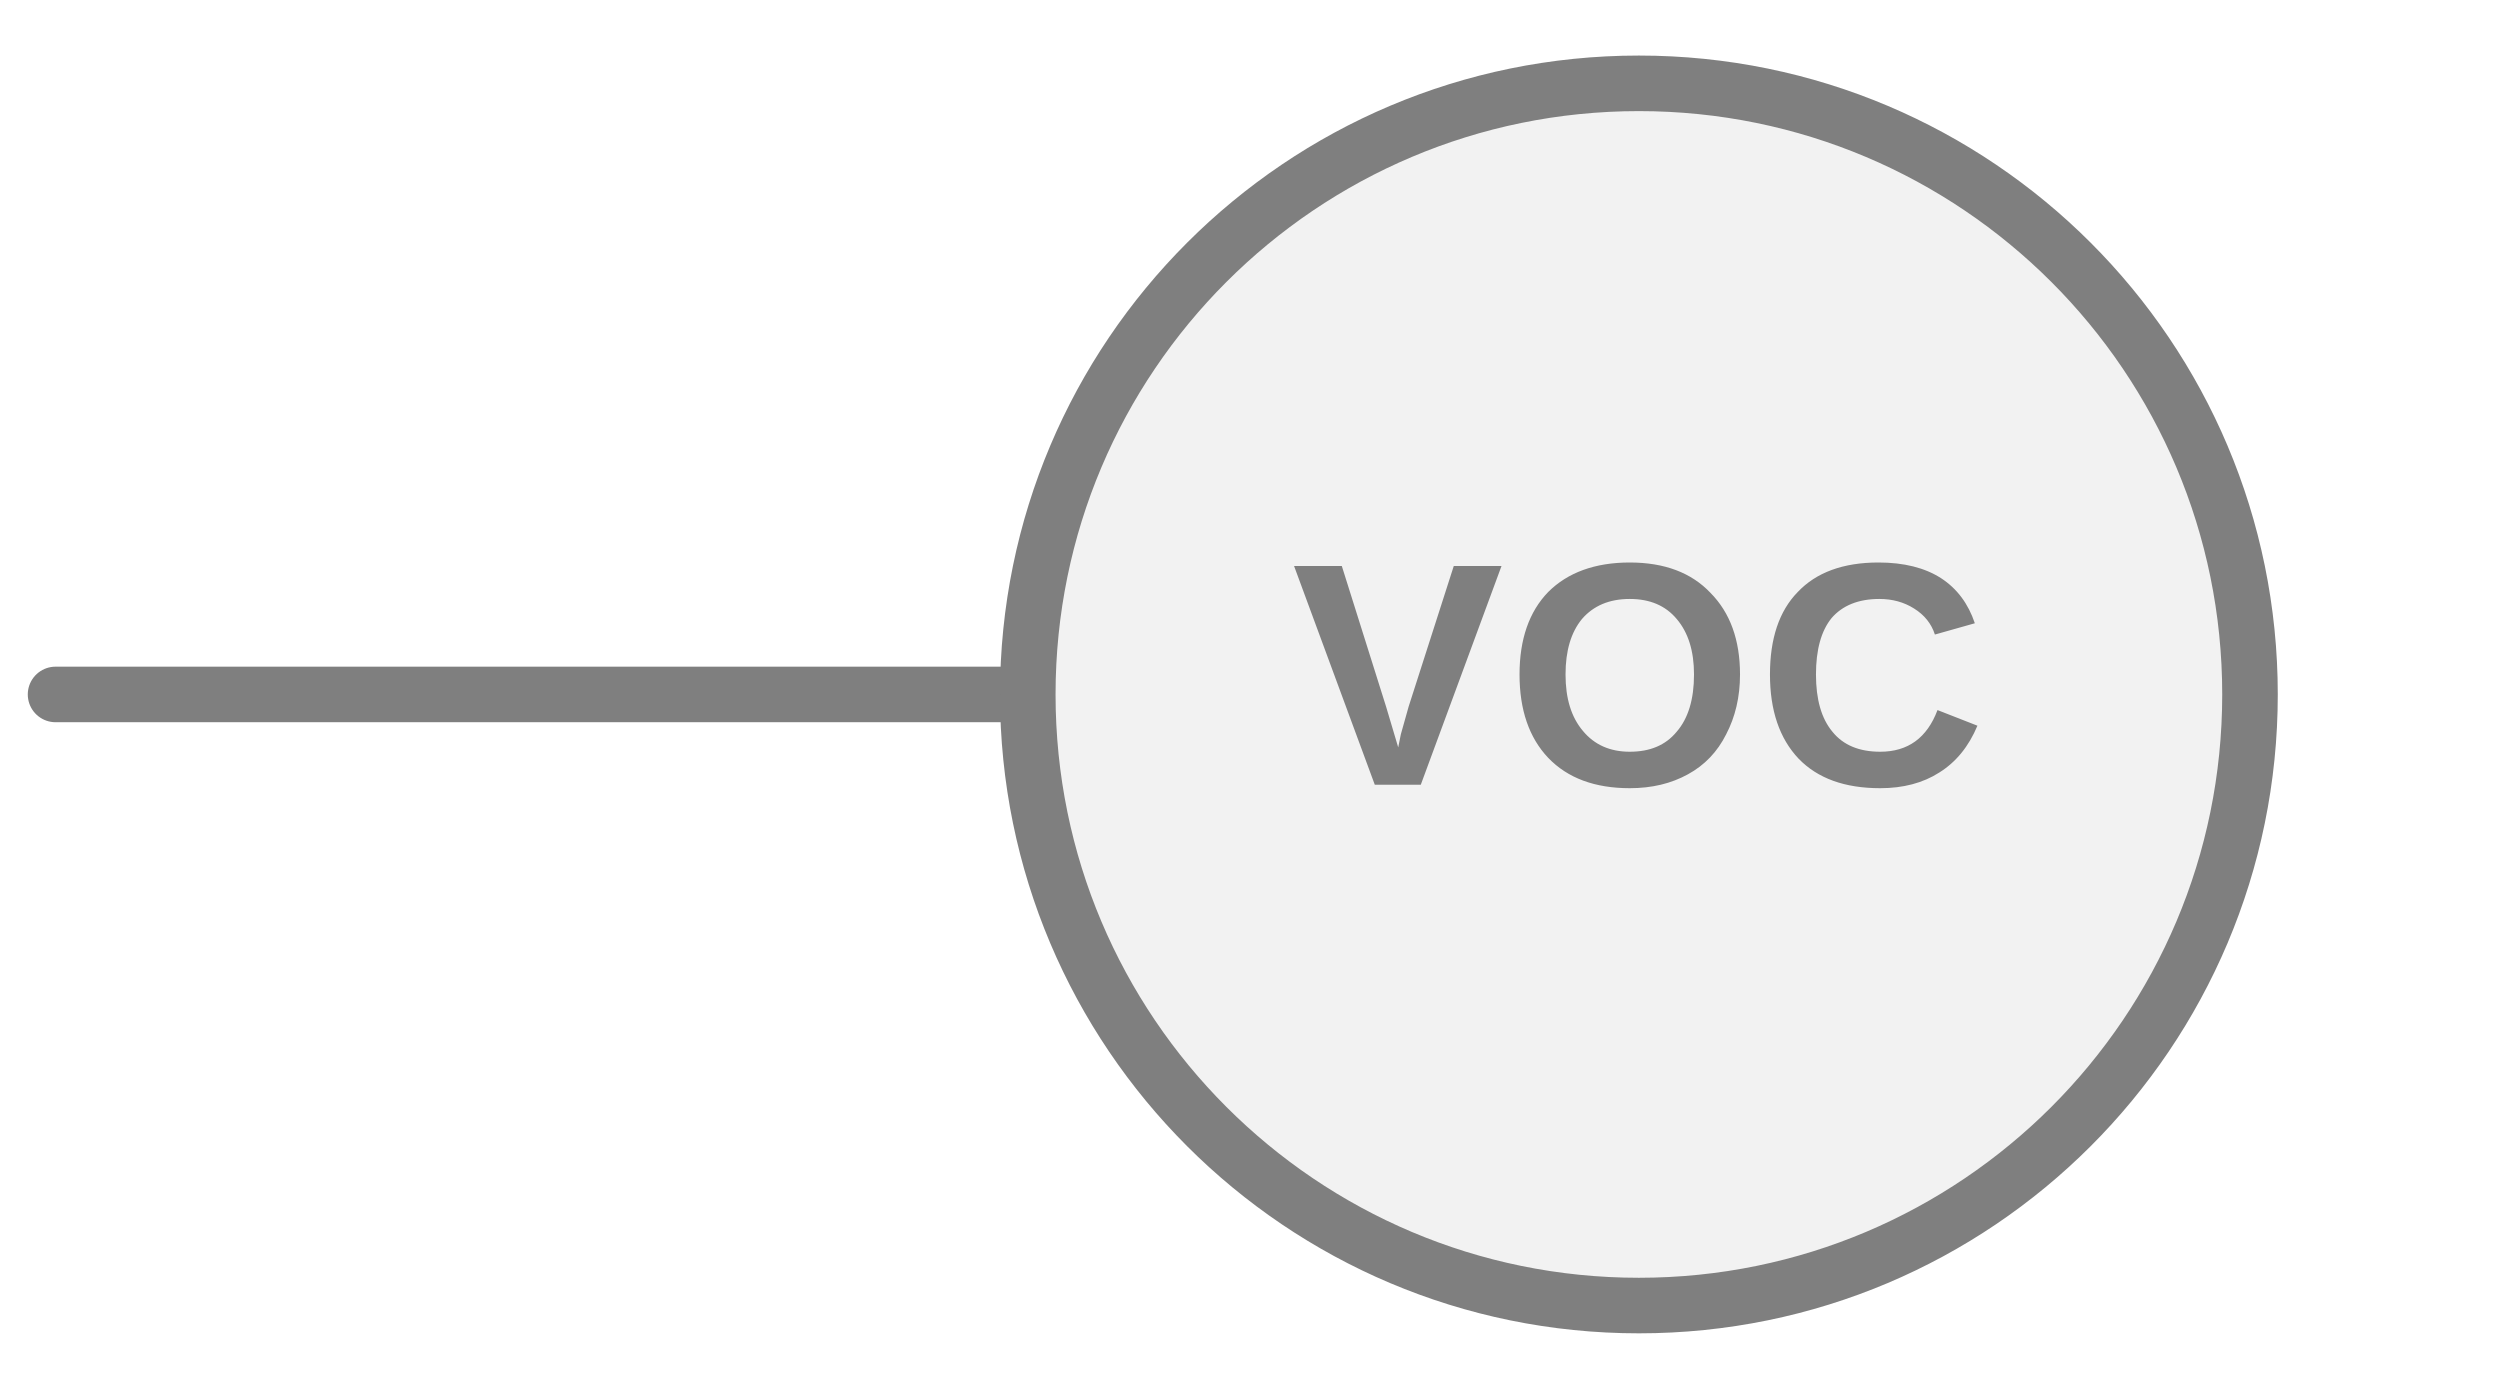
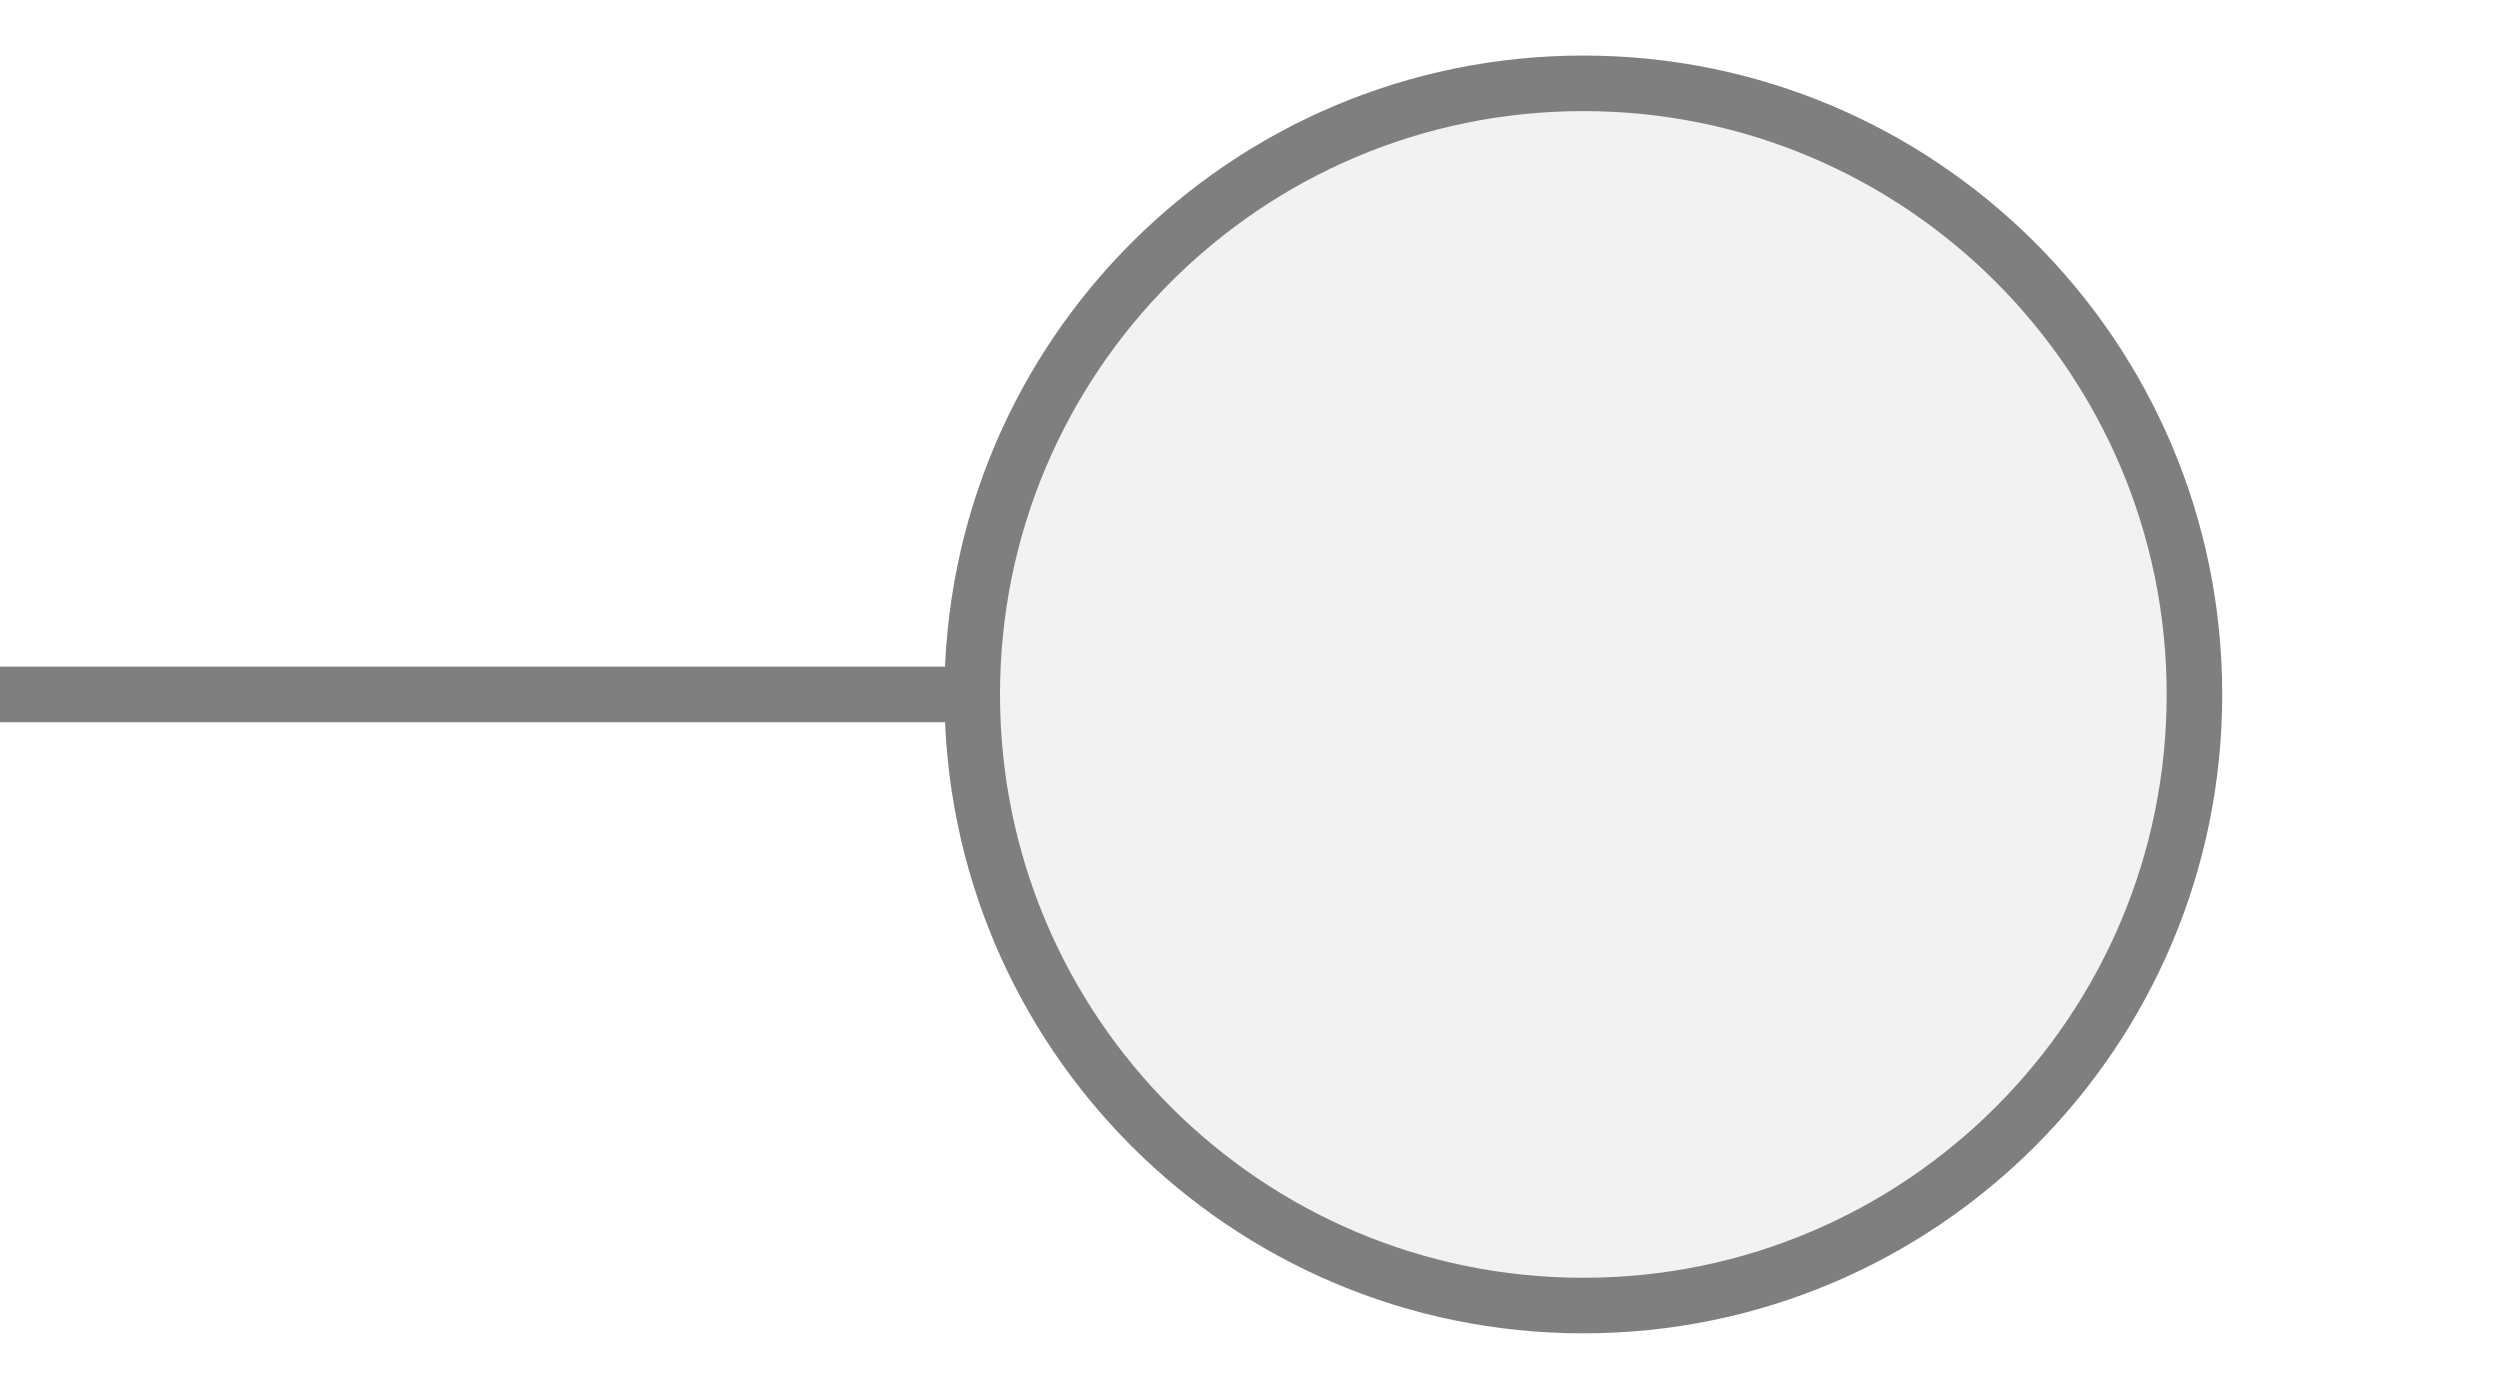
<svg xmlns="http://www.w3.org/2000/svg" width="45px" height="25px" viewBox="0 0 45 25">
-   <line x1="18.5" y1="12.5" x2="1" y2="12.5" stroke="#7f7f7f" stroke-width="1" stroke-linecap="round" />
-   <circle cx="29.5" cy="12.5" r="11" fill="#f2f2f2" stroke="#7f7f7f" stroke-width="1" />
-   <text x="29.5" y="12.5" fill="#7f7f7f" font-family="Arial, Helvetica, sans-serif" font-size="5.72px" font-style="normal" font-weight="600" letter-spacing="0.01em" text-anchor="middle" dominant-baseline="middle">VOC</text>
+   <line x1="17.5" y1="12.5" x2="0" y2="12.5" stroke="#7f7f7f" stroke-width="1" stroke-linecap="round" />
+   <circle cx="28.5" cy="12.5" r="11" fill="#f2f2f2" stroke="#7f7f7f" stroke-width="1" />
</svg>
